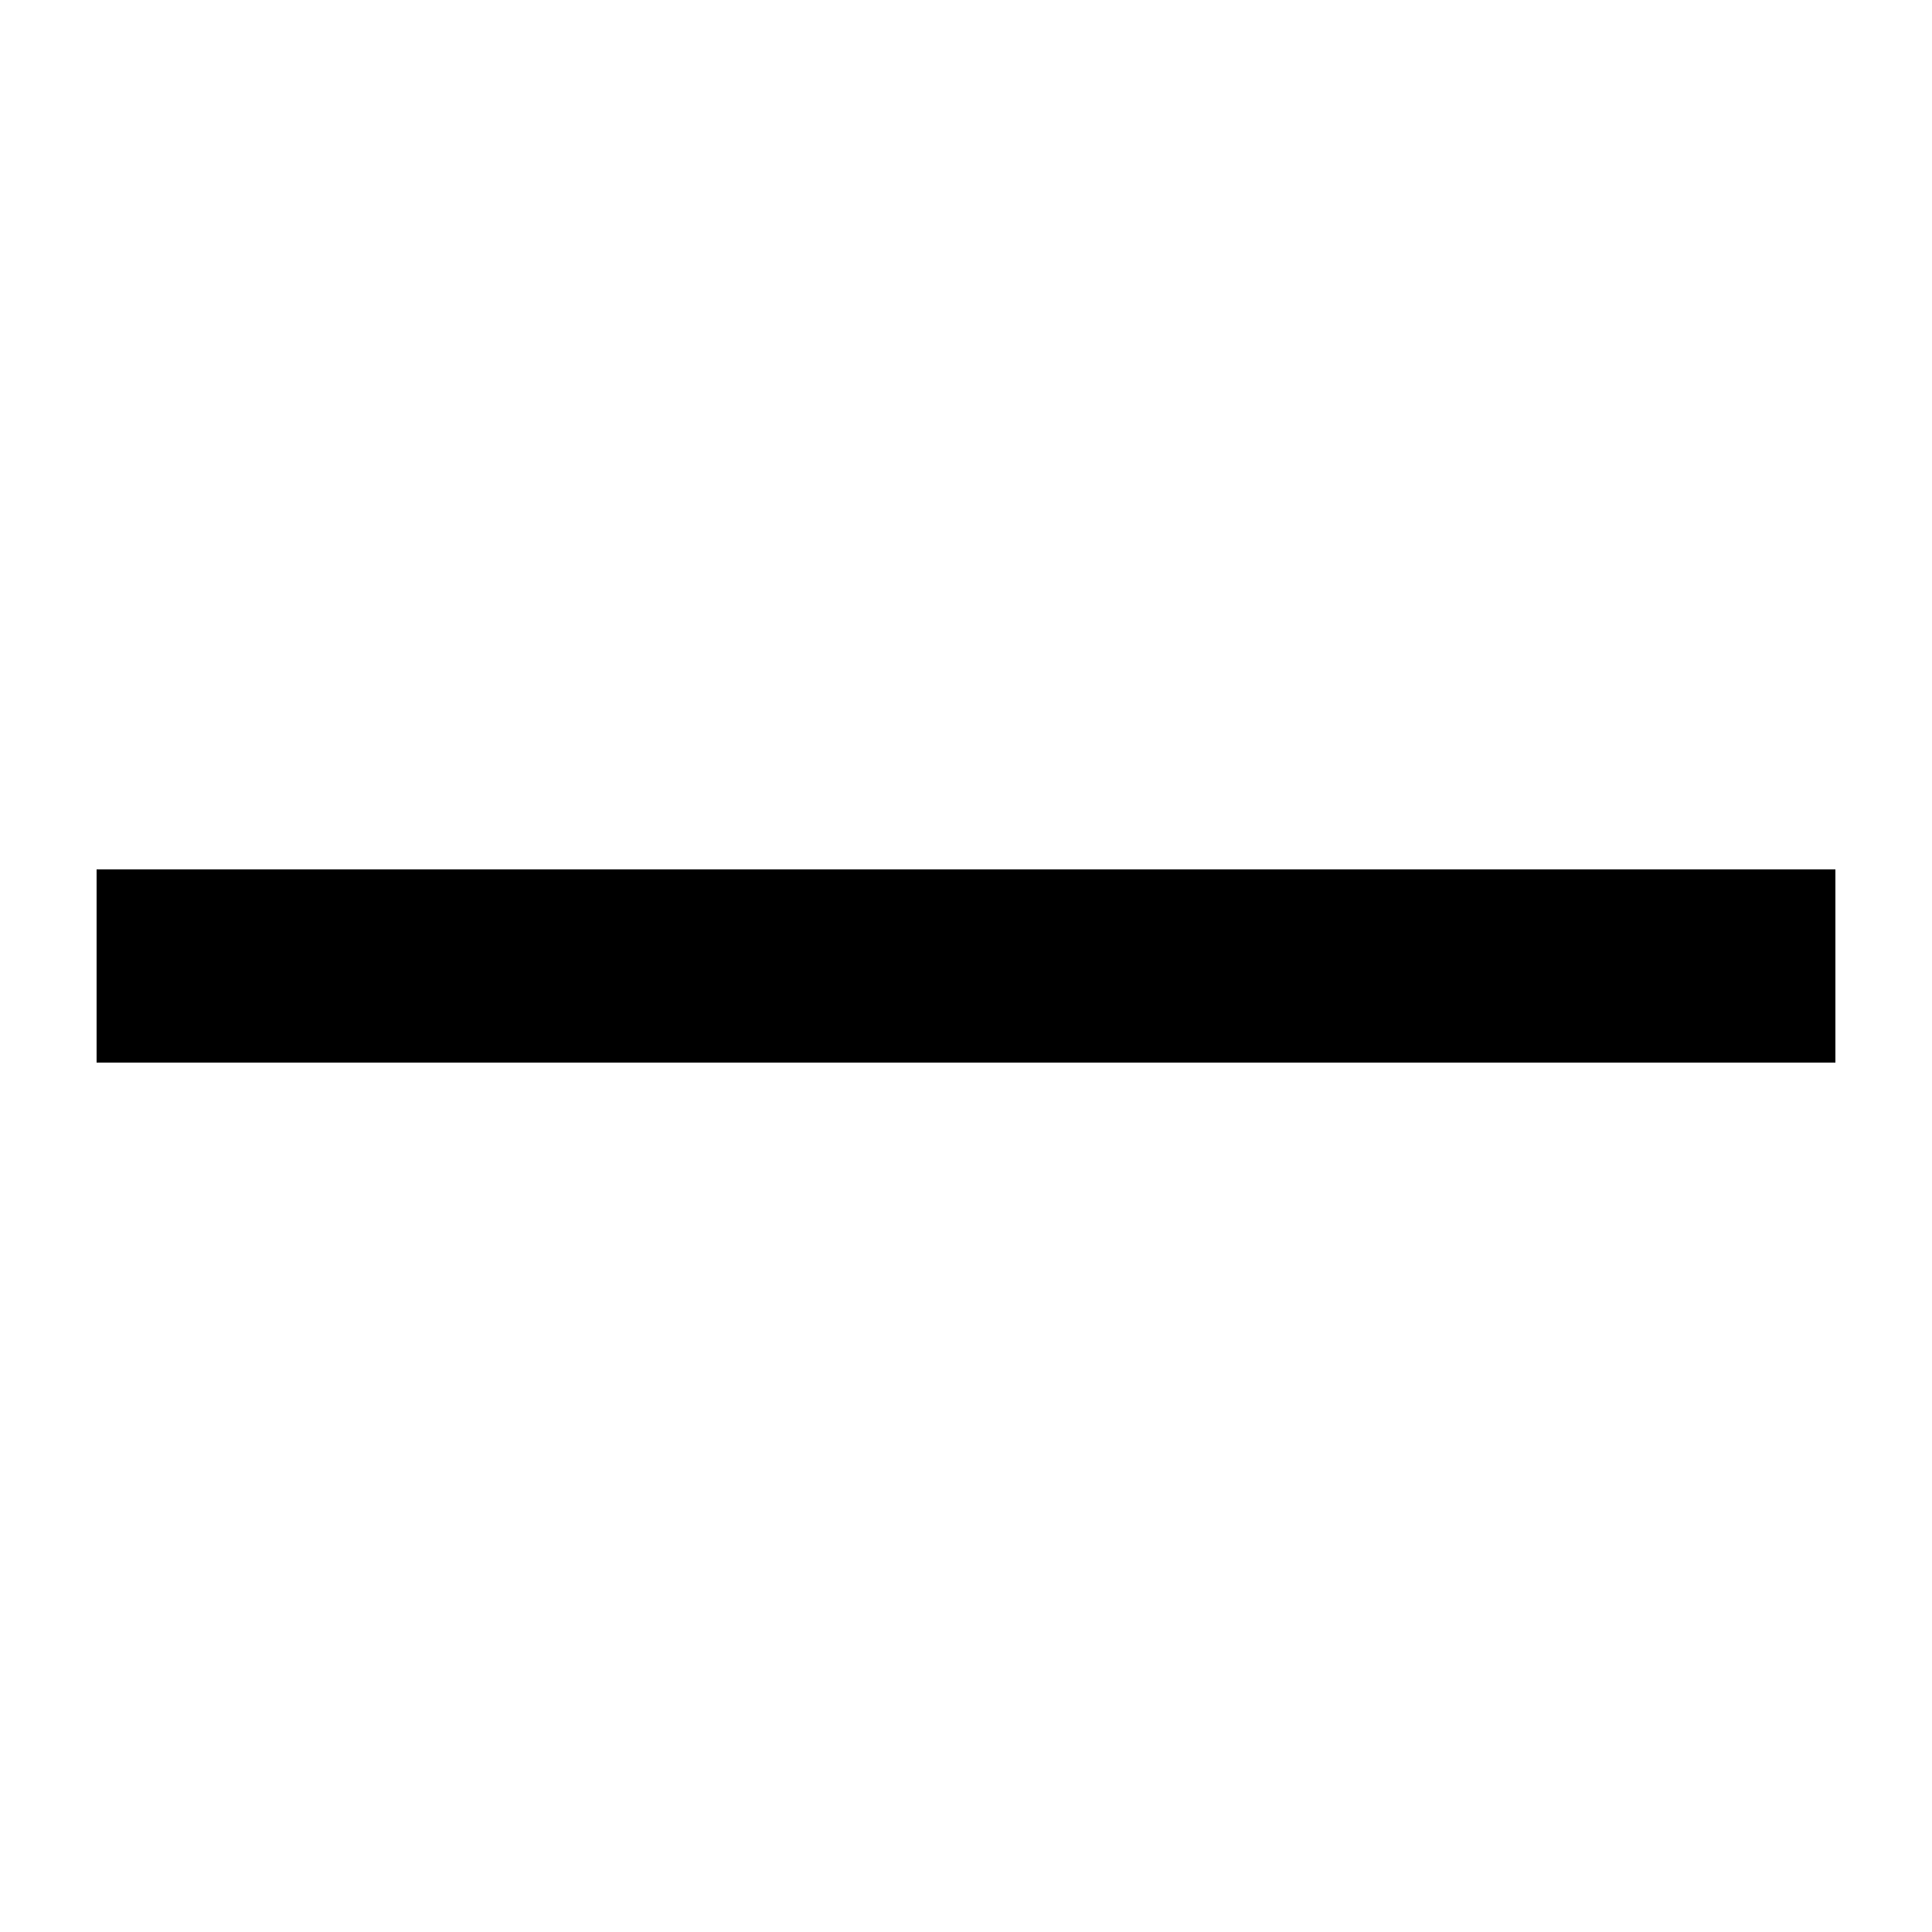
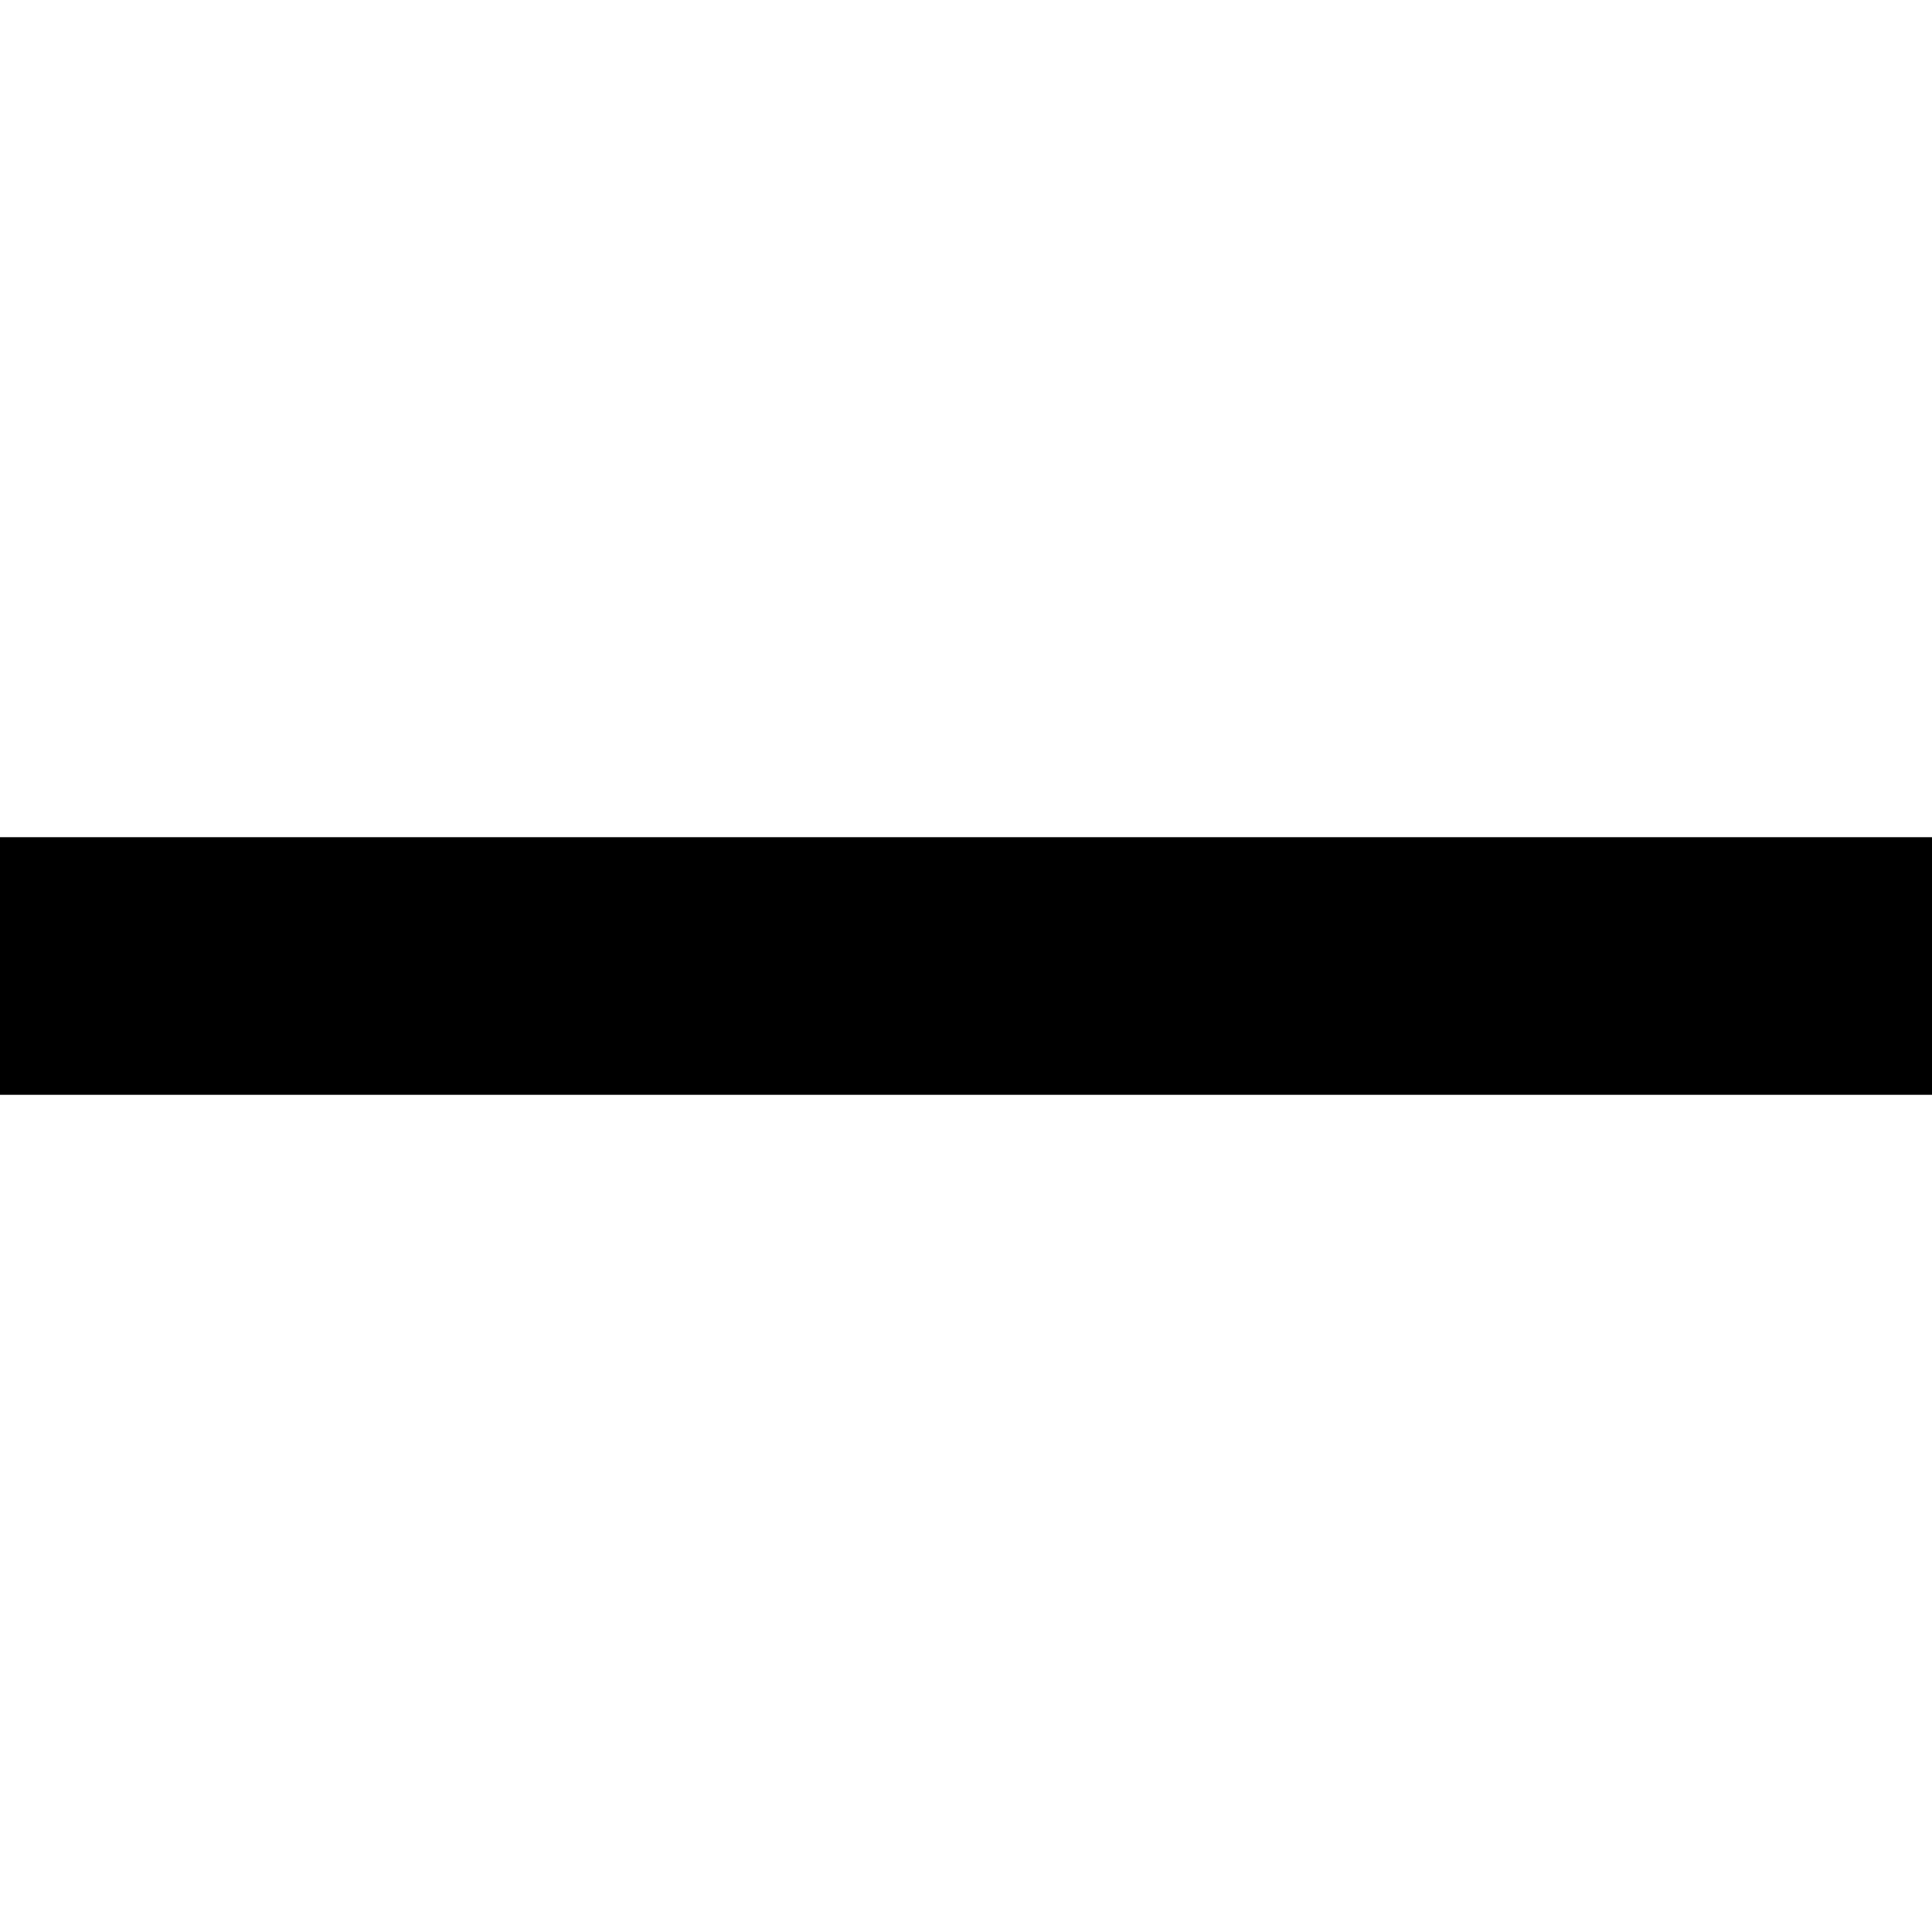
- <svg xmlns="http://www.w3.org/2000/svg" width="20px" height="20px" viewBox="0 0 20 20" version="1.1">
-   <polygon fill="currentColor" points="1 9 19 9 19 11 1 11" />
+ <svg xmlns="http://www.w3.org/2000/svg" width="15px" height="15px" viewBox="0 0 15 15" version="1.1">
+   <polygon fill="currentColor" points="0 6.5 15 6.5 15 8.5 0 8.5" />
</svg>
